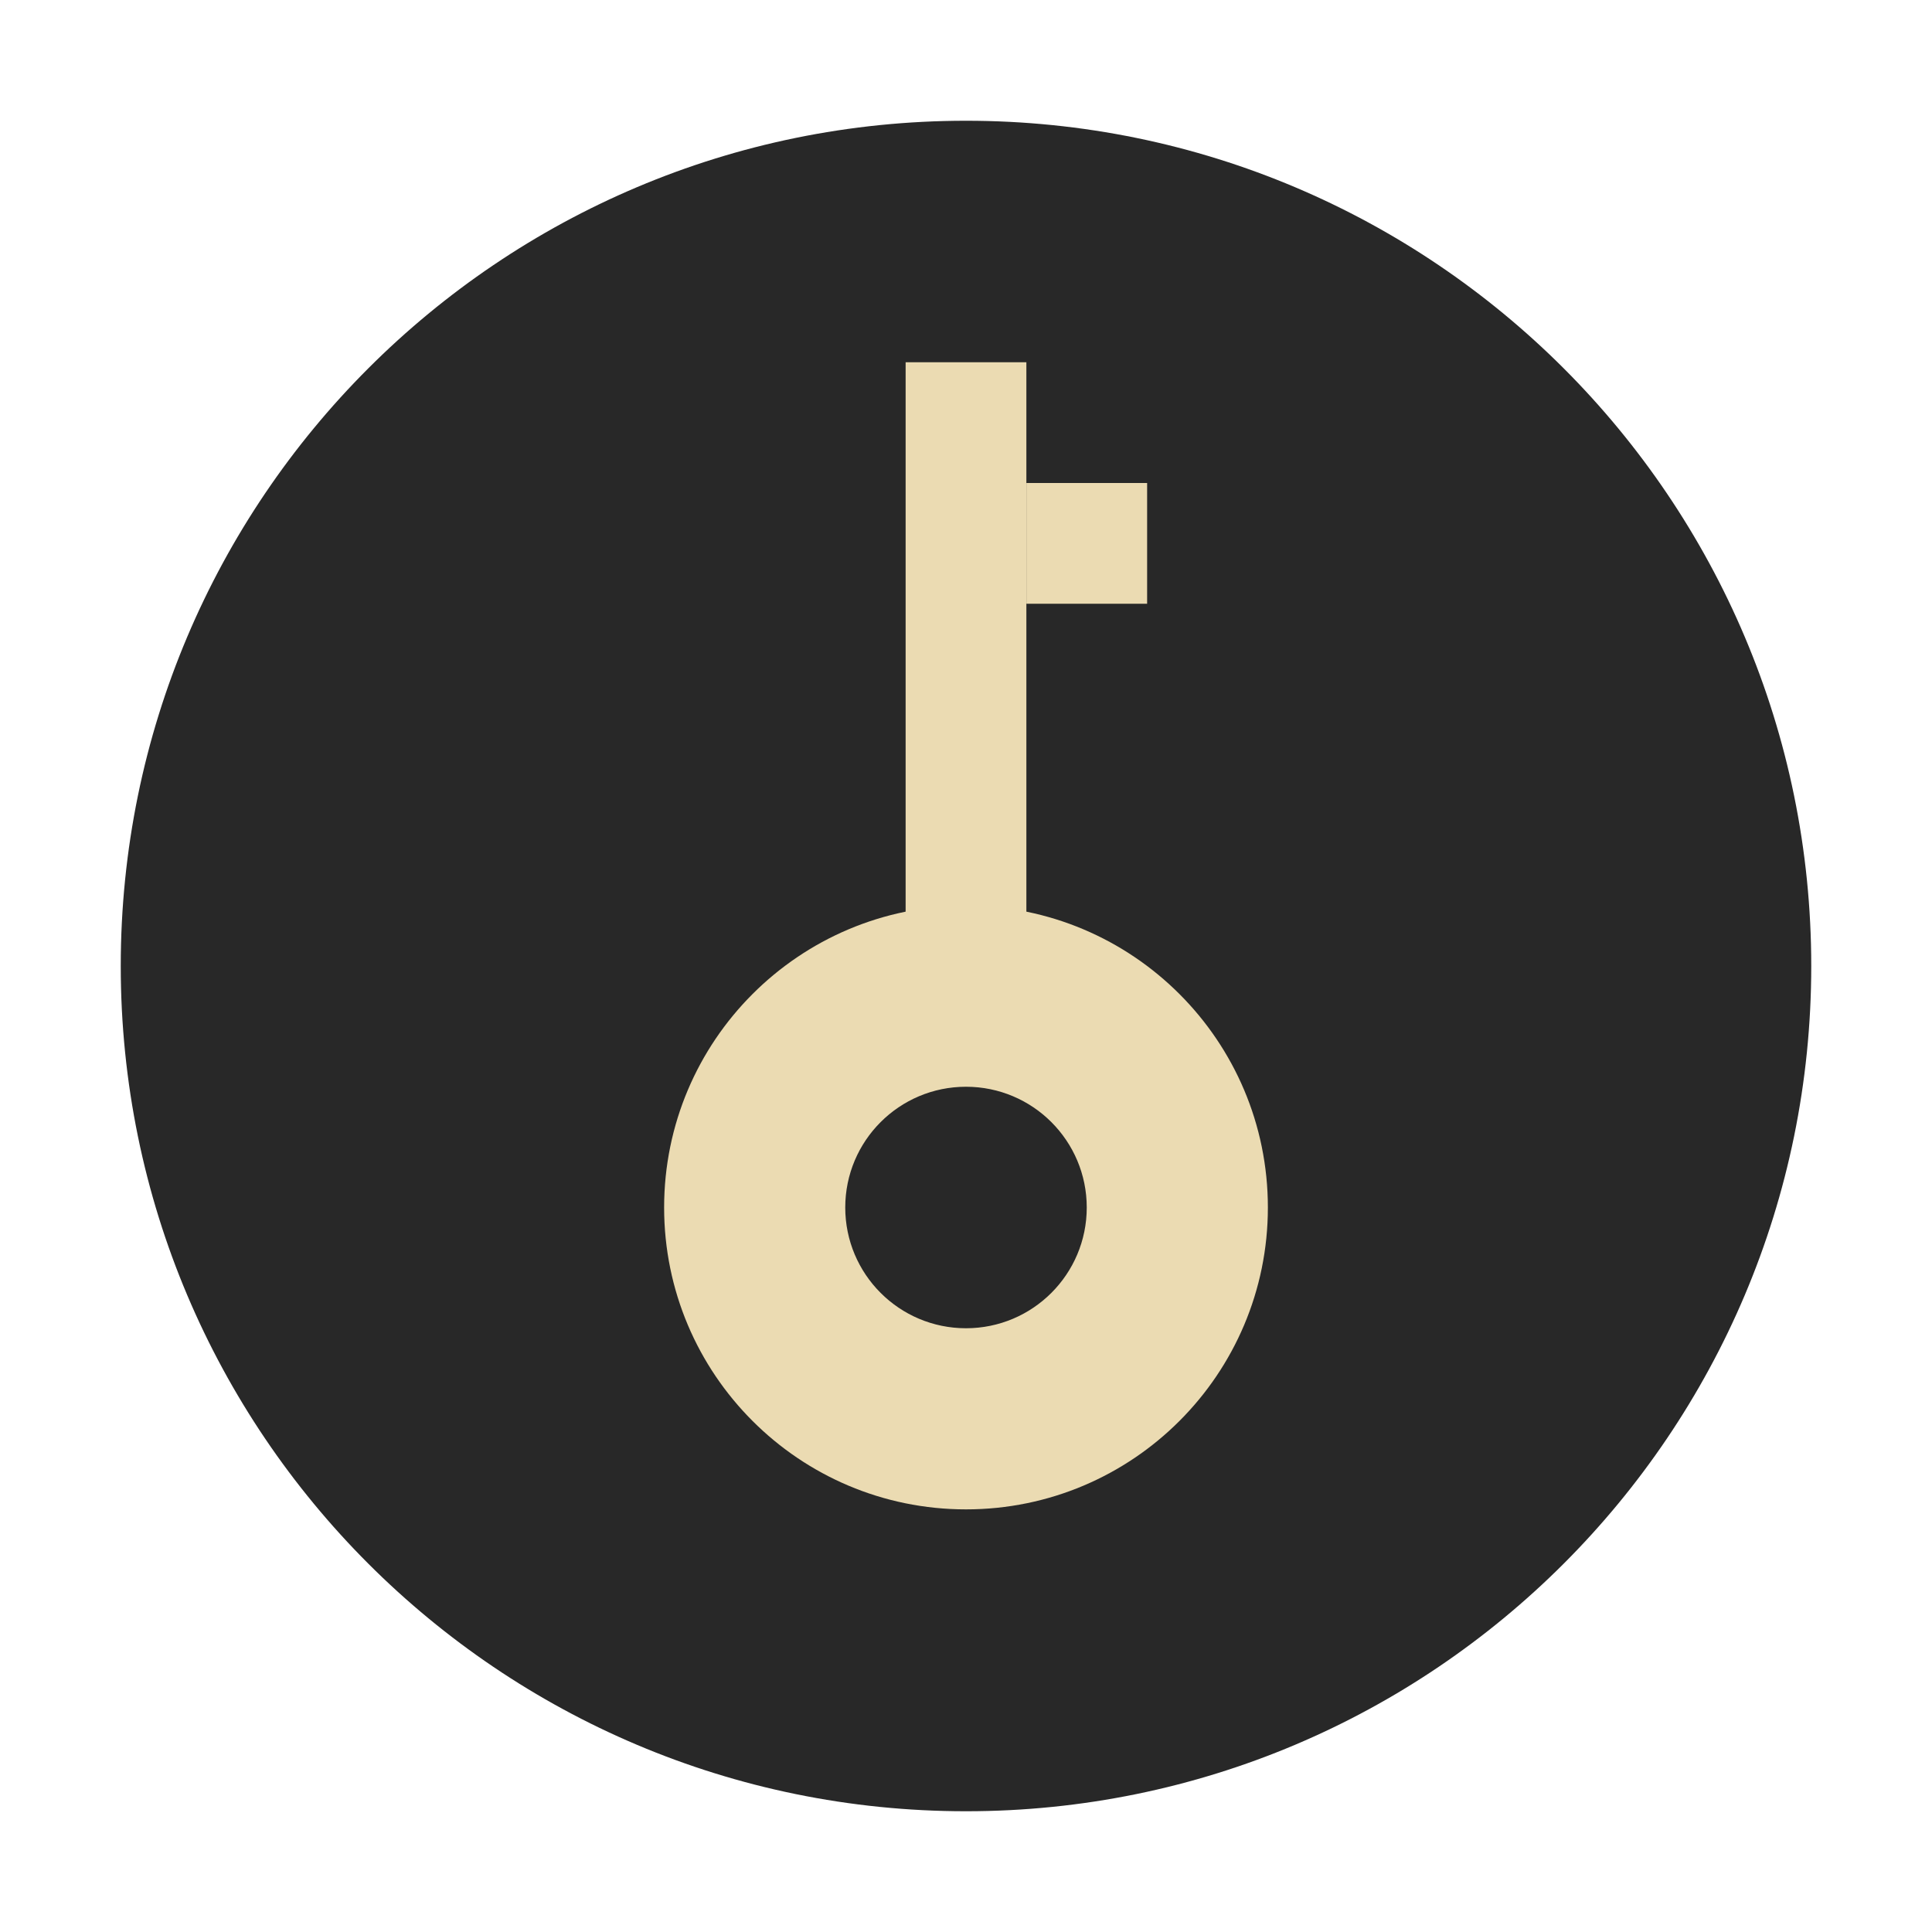
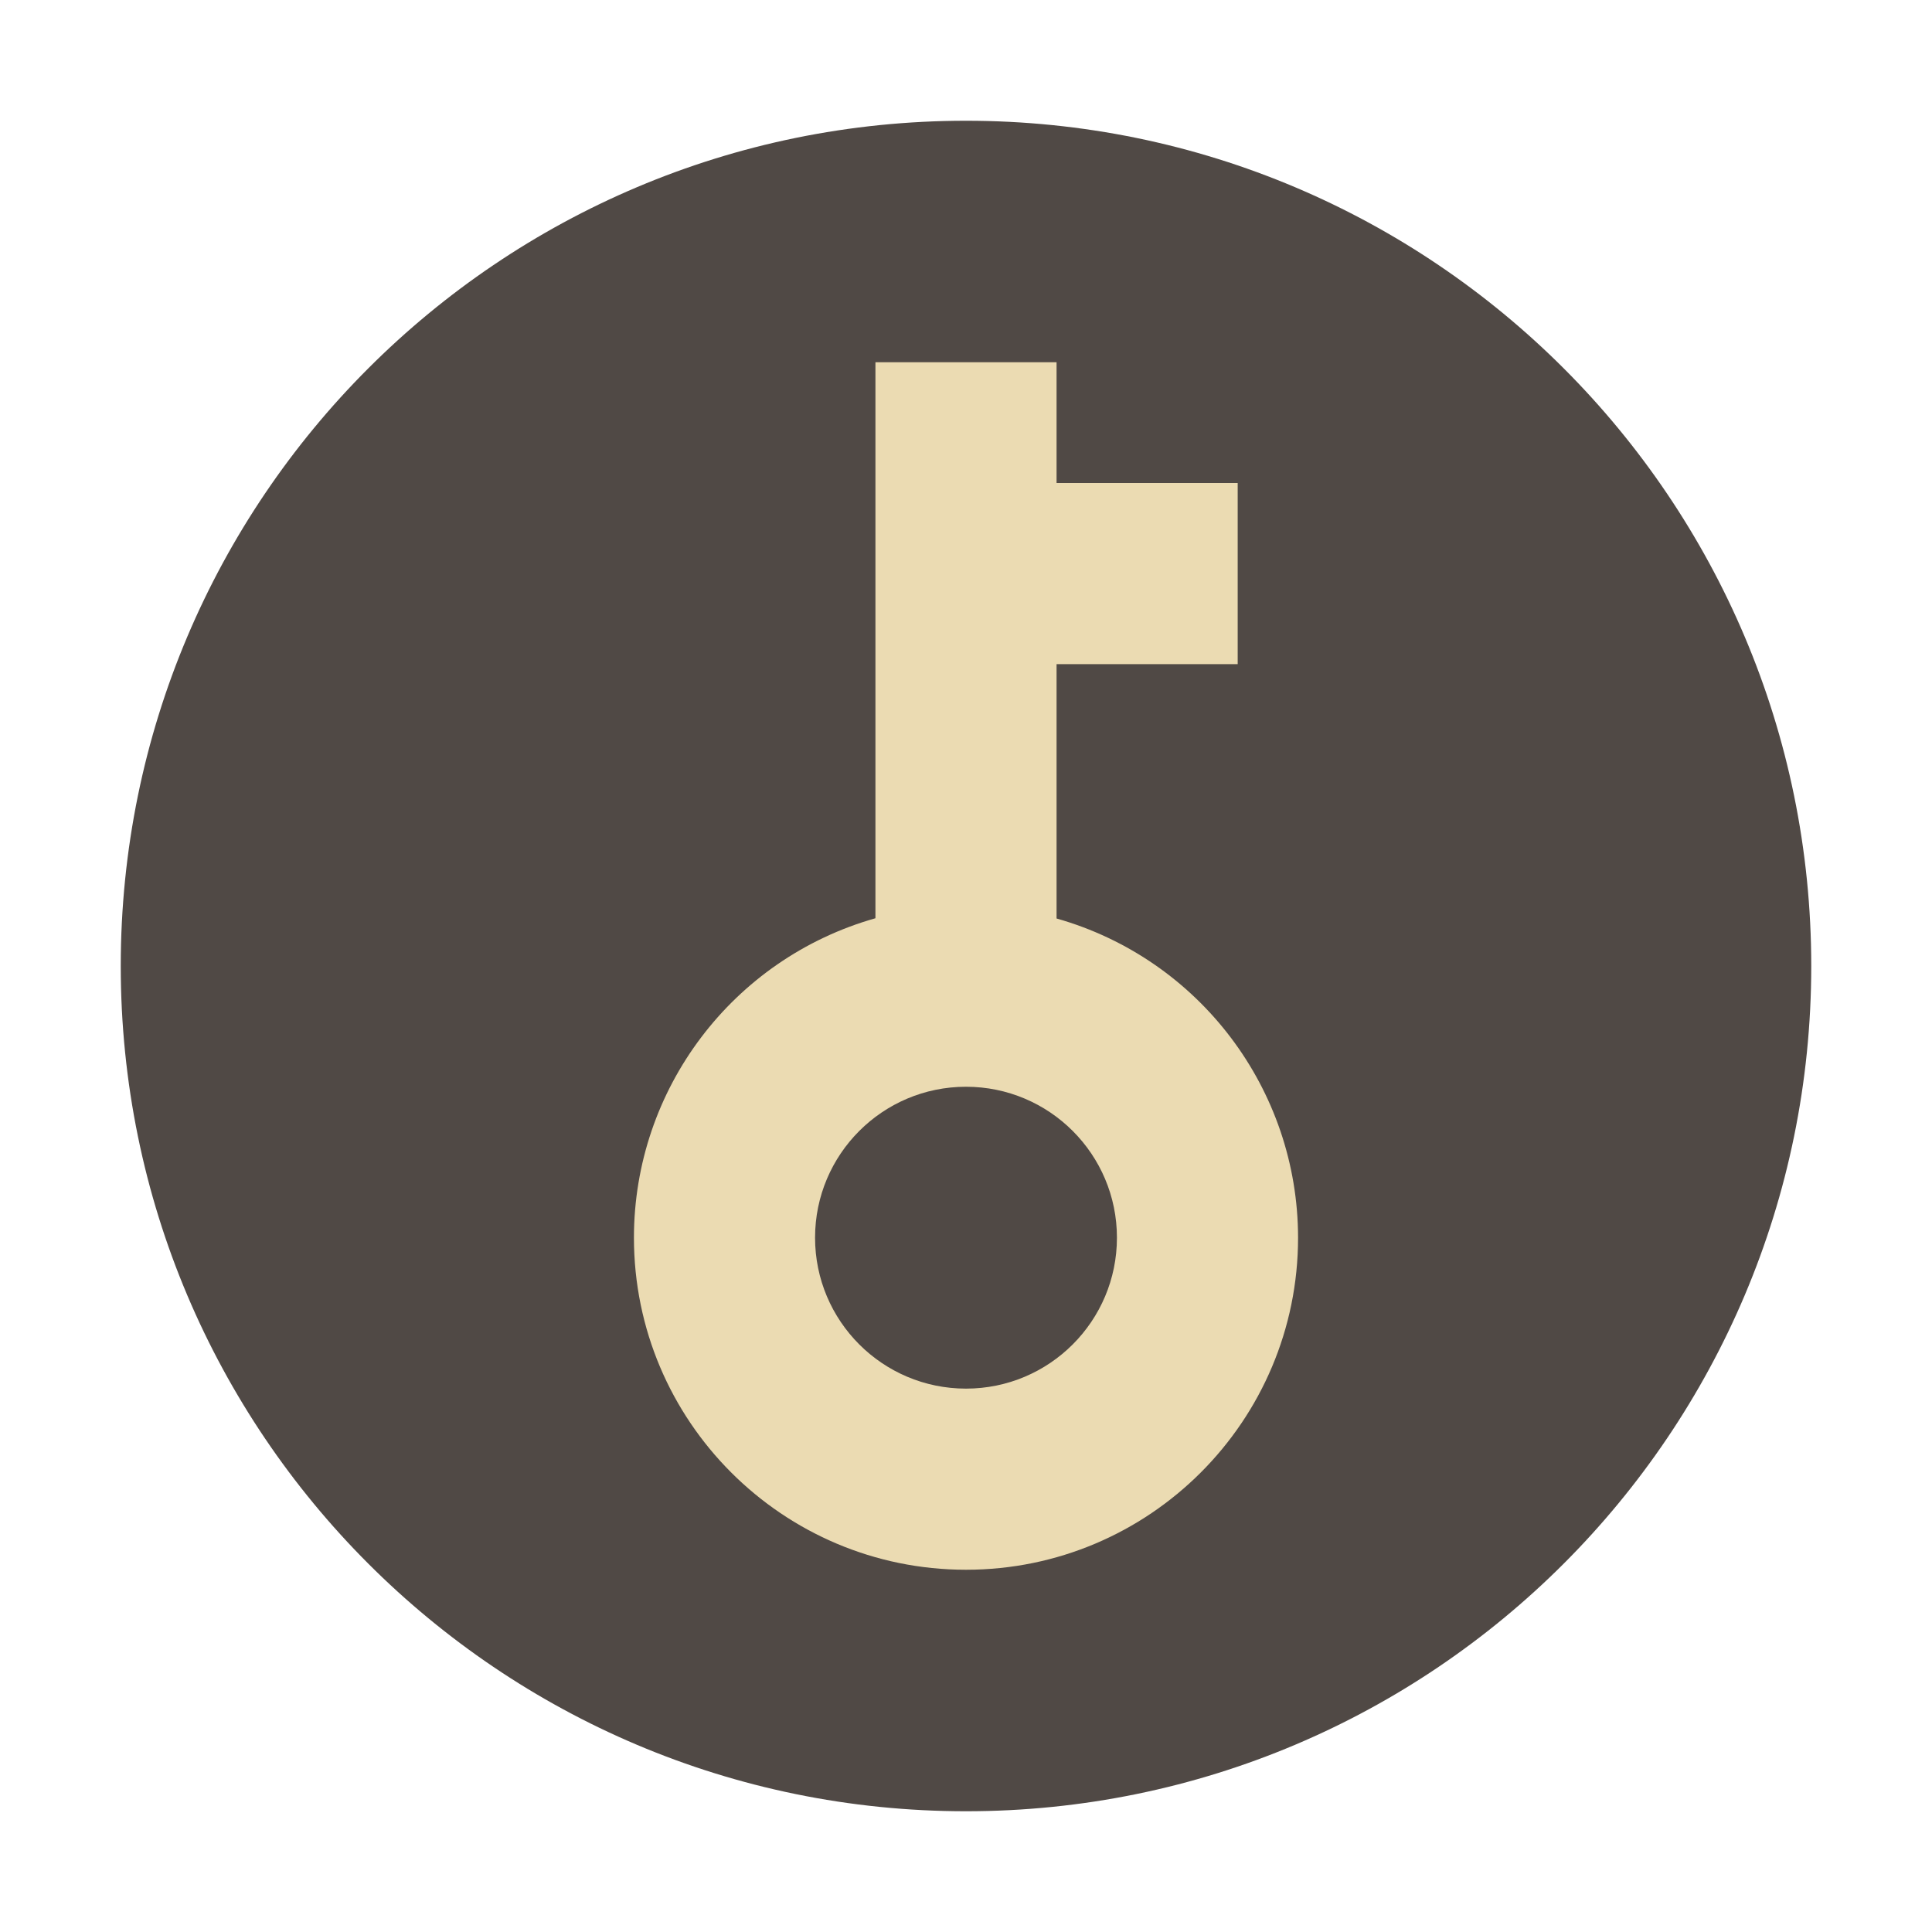
- <svg xmlns="http://www.w3.org/2000/svg" width="32" height="32" version="1.1" viewBox="0 0 32 32">
-   <g transform="matrix(0,-1,1,0,0,32)">
-     <circle style="fill:#282828" cx="16" cy="16" r="14" />
-     <path style="fill:#ebdbb2" d="m 12,11 a 5,5 0 0 0 -5,5 5,5 0 0 0 5,5 5,5 0 0 0 5,-5 5,5 0 0 0 -5,-5 z m 0,3 a 2,2 0 0 1 2,2 2,2 0 0 1 -2,2 2,2 0 0 1 -2,-2 2,2 0 0 1 2,-2 z" />
-     <rect style="fill:#ebdbb2" width="10" height="2" x="16" y="15" />
-     <rect style="fill:#ebdbb2" width="2" height="2" x="22" y="17" />
-   </g>
+ <svg xmlns="http://www.w3.org/2000/svg" width="32" height="32" version="1.1">
+   <circle cx="16" cy="16" r="14" fill="#504945" />
+   <path d="m10.5 20.5a5.5 5.5 0 0 0 5.5 5.5 5.5 5.5 0 0 0 5.5-5.5 5.5 5.5 0 0 0-4-5.287v-4.213h3v-3h-3v-2h-3v9.209a5.5 5.5 0 0 0-4 5.291zm3 0a2.5 2.5 0 0 1 2.5-2.5 2.5 2.5 0 0 1 2.5 2.5 2.5 2.5 0 0 1-2.5 2.5 2.5 2.5 0 0 1-2.5-2.5z" fill="#ebdbb2" />
</svg>
